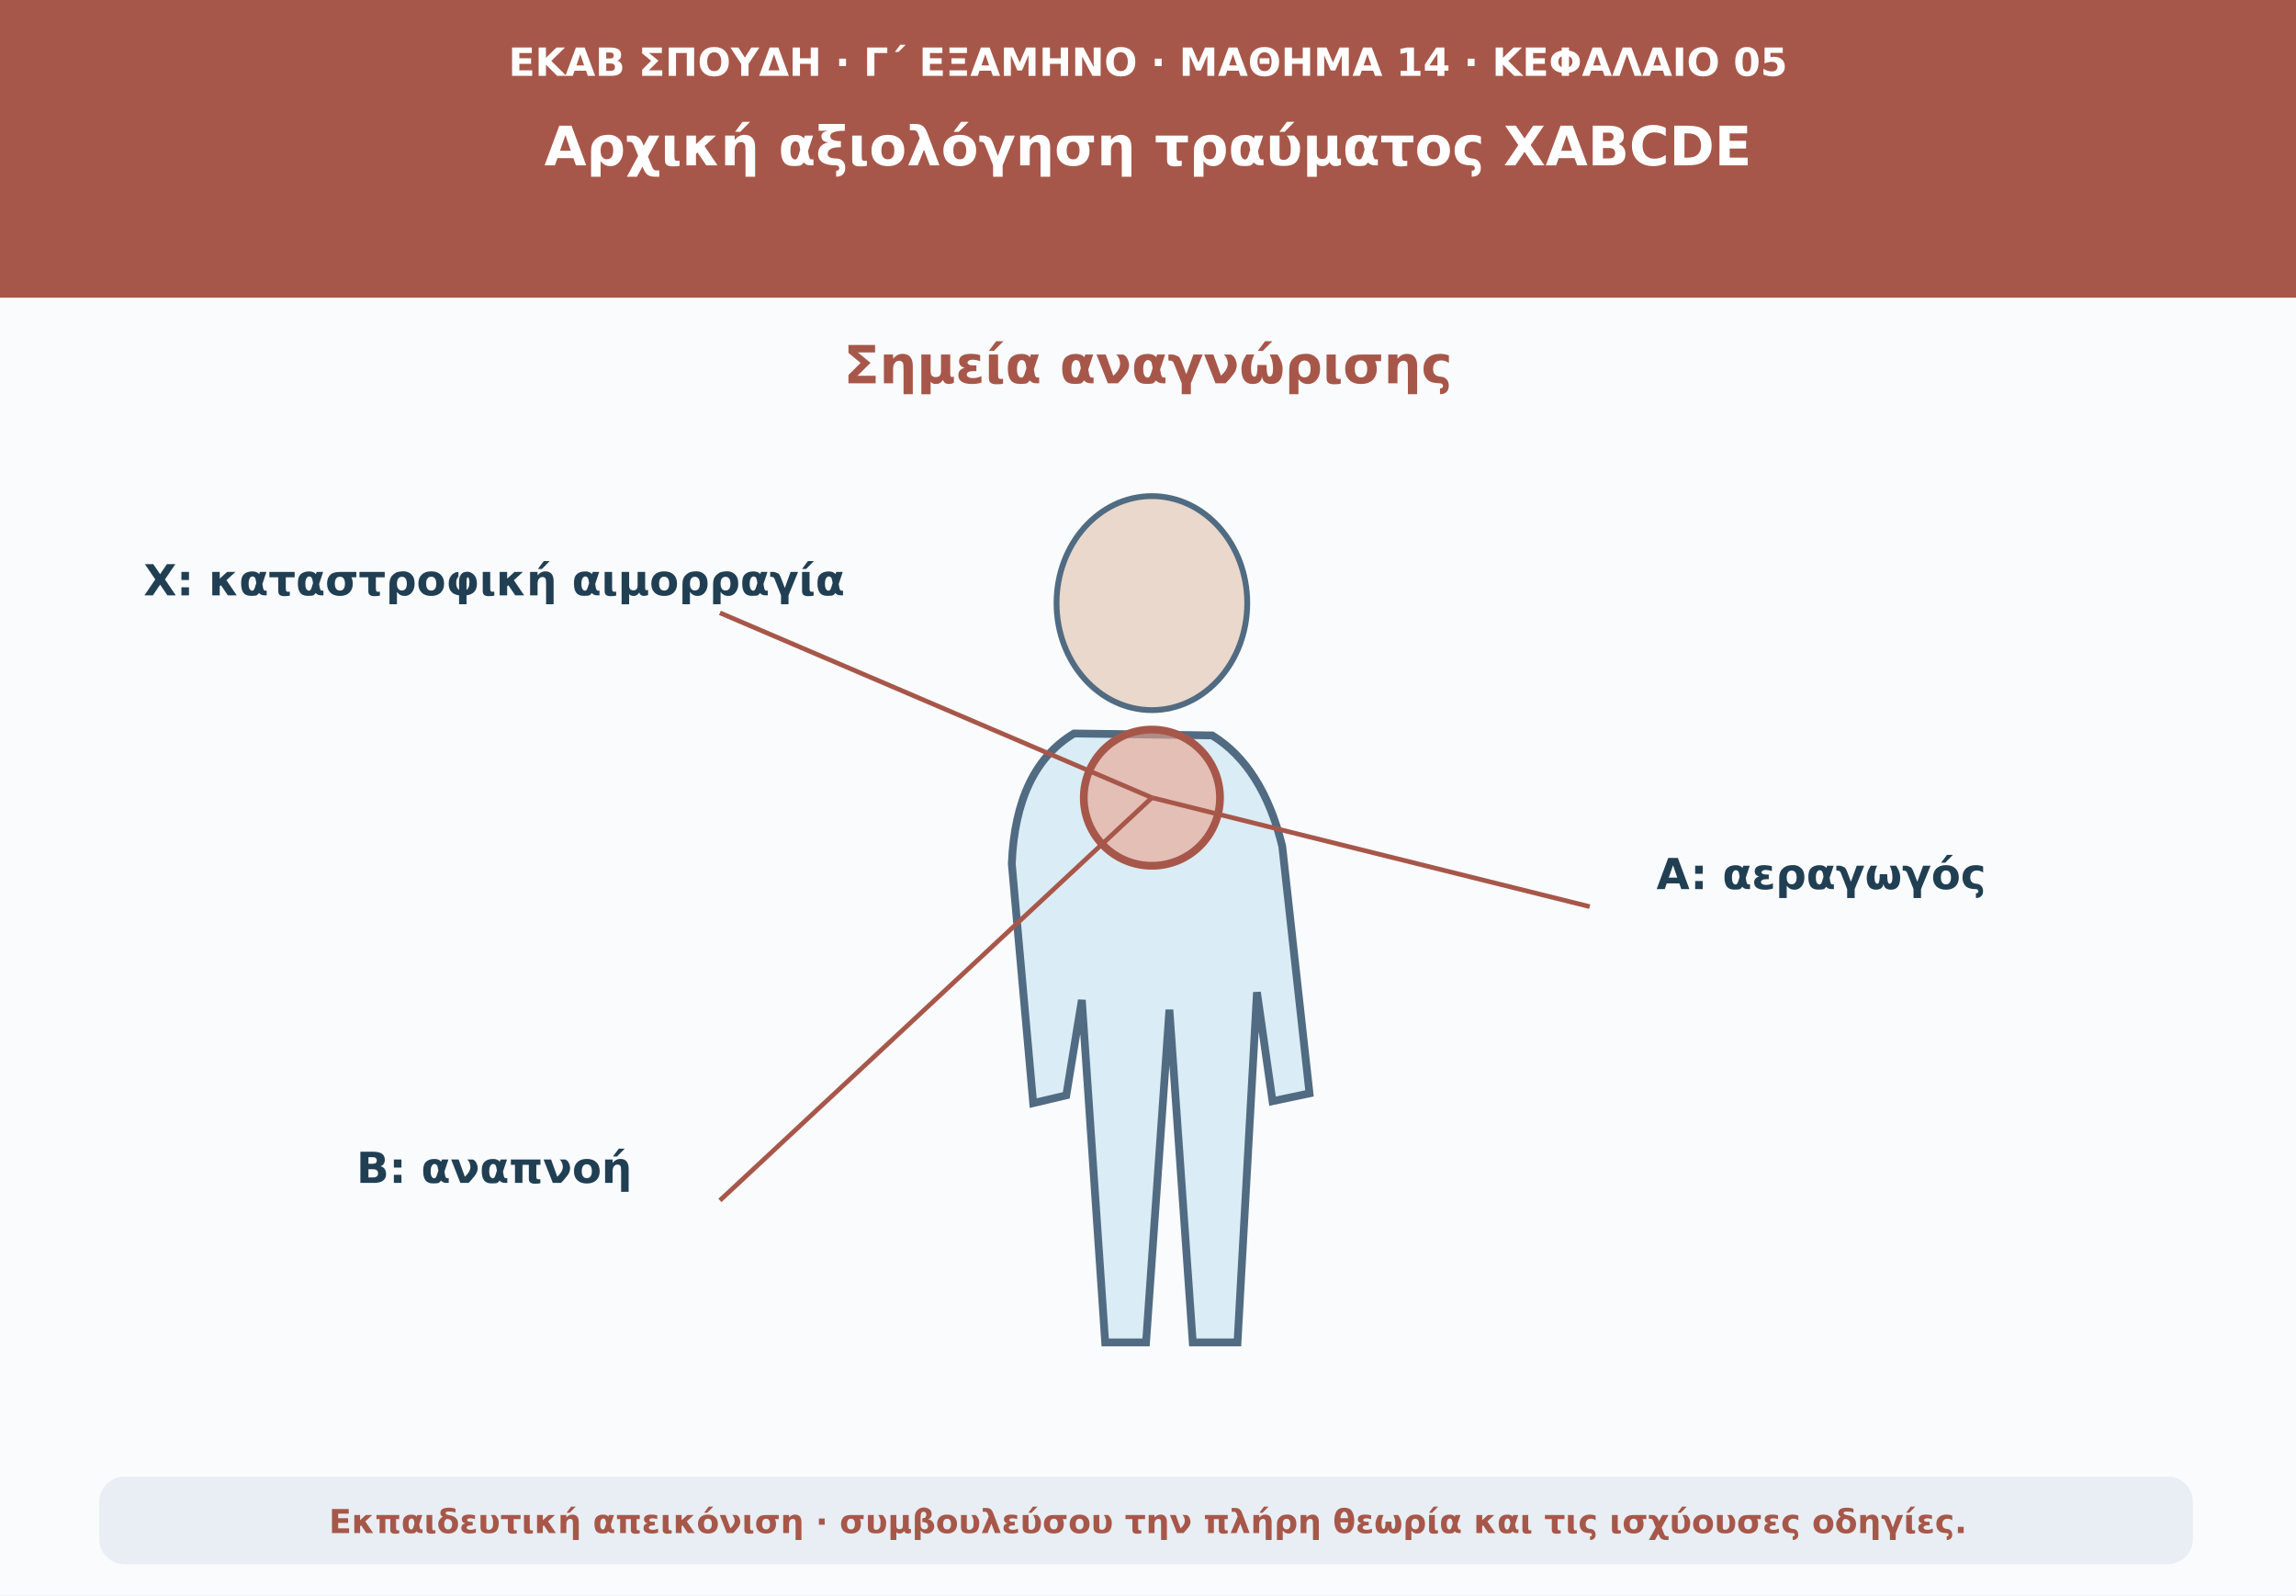
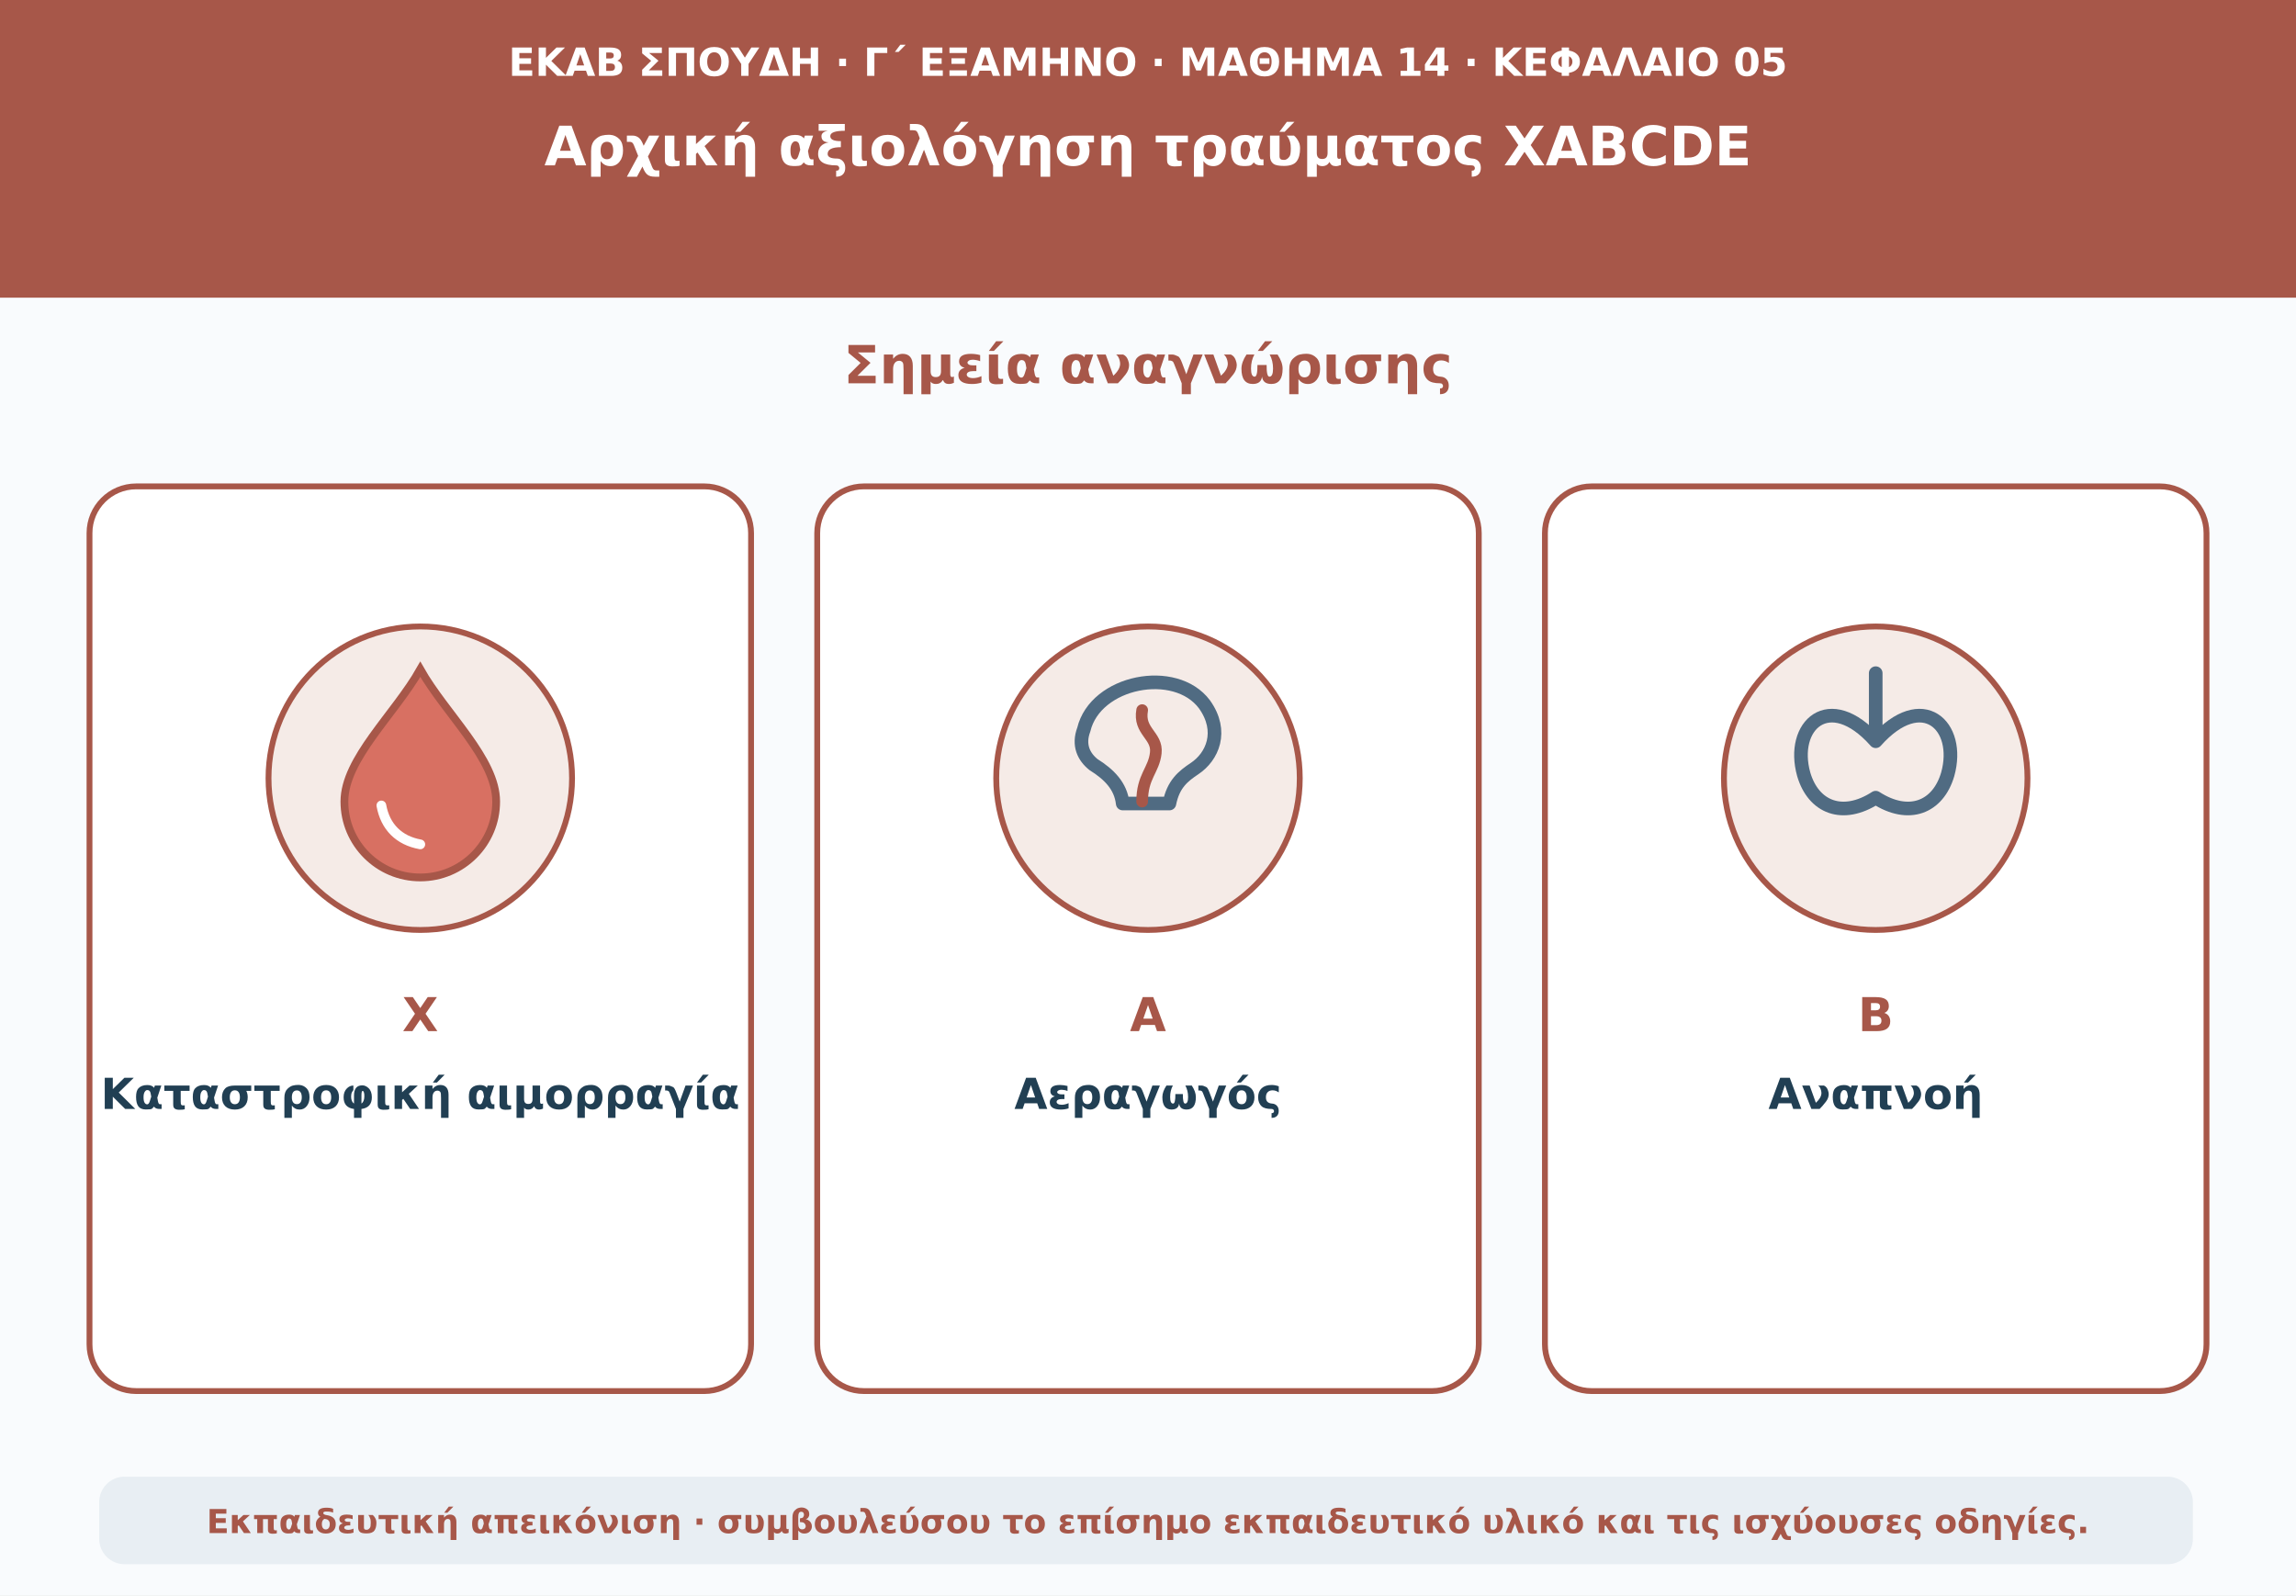
<svg xmlns="http://www.w3.org/2000/svg" viewBox="0 0 1180 820" role="img" aria-labelledby="t d">
  <rect width="1180" height="820" fill="#f9fbfd" />
  <path d="M0 0H1180V153H0Z" fill="#a75749" />
-   <text x="590" y="39" text-anchor="middle" font-family="DejaVu Sans,Arial,sans-serif" font-size="20" font-weight="690" fill="#ffffff">ΕΚΑΒ ΣΠΟΥΔΗ · Γ΄ ΕΞΑΜΗΝΟ · ΜΑΘΗΜΑ 14 · ΚΕΦΑΛΑΙΟ 05</text>
-   <text x="590" y="85" text-anchor="middle" font-family="DejaVu Sans,Arial,sans-serif" font-size="28" font-weight="760" fill="#ffffff">Αρχική αξιολόγηση τραύματος XABCDE</text>
+   <text x="590" y="39" text-anchor="middle" font-family="DejaVu Sans,Arial,sans-serif" font-size="20" font-weight="690" fill="#fff">ΕΚΑΒ ΣΠΟΥΔΗ · Γ΄ ΕΞΑΜΗΝΟ · ΜΑΘΗΜΑ 14 · ΚΕΦΑΛΑΙΟ 05</text>
+   <text x="590" y="85" text-anchor="middle" font-family="DejaVu Sans,Arial,sans-serif" font-size="28" font-weight="760" fill="#fff">Αρχική αξιολόγηση τραύματος XABCDE</text>
  <text x="590" y="197" text-anchor="middle" font-family="DejaVu Sans,Arial,sans-serif" font-size="27" font-weight="740" fill="#a75749">Σημεία αναγνώρισης</text>
-   <ellipse cx="592" cy="310" rx="49" ry="55" fill="#e9d8cb" stroke="#506b82" stroke-width="3" />
-   <path d="M552 377Q522 395 520 444L531 567L548 563L556 514L568 690L589 690L601 519L613 690L636 690L646 510L654 566L673 562L659 435Q649 394 623 378Z" fill="#daecf5" stroke="#506b82" stroke-width="4" />
-   <circle cx="592" cy="410" r="35" fill="#e9a28c" fill-opacity=".6" stroke="#a75749" stroke-width="4" />
-   <path d="M592 410L370 315" stroke="#a75749" stroke-width="2.4" fill="none" />
-   <text x="254" y="306" text-anchor="middle" font-family="DejaVu Sans,Arial,sans-serif" font-size="22" font-weight="650" fill="#213f53">X: καταστροφική αιμορραγία</text>
-   <path d="M592 410L817 466" stroke="#a75749" stroke-width="2.4" fill="none" />
-   <text x="936" y="457" text-anchor="middle" font-family="DejaVu Sans,Arial,sans-serif" font-size="22" font-weight="650" fill="#213f53">A: αεραγωγός</text>
-   <path d="M592 410L370 617" stroke="#a75749" stroke-width="2.4" fill="none" />
-   <text x="254" y="608" text-anchor="middle" font-family="DejaVu Sans,Arial,sans-serif" font-size="22" font-weight="650" fill="#213f53">B: αναπνοή</text>
+   <rect x="46" y="250" width="340" height="465" rx="24" fill="#fff" stroke="#a75749" stroke-width="3" />
+   <rect x="420" y="250" width="340" height="465" rx="24" fill="#fff" stroke="#a75749" stroke-width="3" />
+   <rect x="794" y="250" width="340" height="465" rx="24" fill="#fff" stroke="#a75749" stroke-width="3" />
+   <circle cx="216" cy="400" r="78" fill="#f5ebe7" stroke="#a75749" stroke-width="3" />
+   <path d="M216 344c-13 23-39 46-39 68a39 39 0 0 0 78 0c0-22-26-45-39-68z" fill="#d87062" stroke="#a75749" stroke-width="4" />
+   <path d="M196 414c2 11 9 18 20 20" fill="none" stroke="#fff" stroke-width="5" stroke-linecap="round" />
+   <text x="216" y="530" text-anchor="middle" font-family="DejaVu Sans,Arial,sans-serif" font-size="24" font-weight="760" fill="#a75749">X</text>
+   <text x="216" y="570" text-anchor="middle" font-family="DejaVu Sans,Arial,sans-serif" font-size="22" font-weight="650" fill="#213f53">Καταστροφική αιμορραγία</text>
+   <circle cx="590" cy="400" r="78" fill="#f5ebe7" stroke="#a75749" stroke-width="3" />
+   <path d="M557 375c6-25 47-33 62-13 10 14 4 27-5 33-6 4-11 8-13 18h-24c-1-9-7-15-15-20-5-4-8-10-5-18z" fill="none" stroke="#506b82" stroke-width="7" stroke-linejoin="round" />
+   <path d="M587 365c-2 11 8 13 7 22-1 9-7 12-7 25" fill="none" stroke="#a75749" stroke-width="6" stroke-linecap="round" />
+   <text x="590" y="530" text-anchor="middle" font-family="DejaVu Sans,Arial,sans-serif" font-size="24" font-weight="760" fill="#a75749">A</text>
+   <text x="590" y="570" text-anchor="middle" font-family="DejaVu Sans,Arial,sans-serif" font-size="22" font-weight="650" fill="#213f53">Αεραγωγός</text>
+   <circle cx="964" cy="400" r="78" fill="#f5ebe7" stroke="#a75749" stroke-width="3" />
+   <path d="M964 346v35m0 0c-24-27-44-8-37 17 5 17 20 23 37 12 17 11 32 5 37-12 7-25-13-44-37-17z" fill="none" stroke="#506b82" stroke-width="7" stroke-linecap="round" stroke-linejoin="round" />
+   <text x="964" y="530" text-anchor="middle" font-family="DejaVu Sans,Arial,sans-serif" font-size="24" font-weight="760" fill="#a75749">B</text>
+   <text x="964" y="570" text-anchor="middle" font-family="DejaVu Sans,Arial,sans-serif" font-size="22" font-weight="650" fill="#213f53">Αναπνοή</text>
  <rect x="51" y="759" width="1076" height="45" rx="13" fill="#e8eef3" />
-   <text x="590" y="788" text-anchor="middle" font-family="DejaVu Sans,Arial,sans-serif" font-size="17" font-weight="610" fill="#a75749">Εκπαιδευτική απεικόνιση · συμβουλεύσου την πλήρη θεωρία και τις ισχύουσες οδηγίες.</text>
+   <text x="590" y="788" text-anchor="middle" font-family="DejaVu Sans,Arial,sans-serif" font-size="17" font-weight="610" fill="#a75749">Εκπαιδευτική απεικόνιση · συμβουλεύσου το επίσημο εκπαιδευτικό υλικό και τις ισχύουσες οδηγίες.</text>
</svg>
